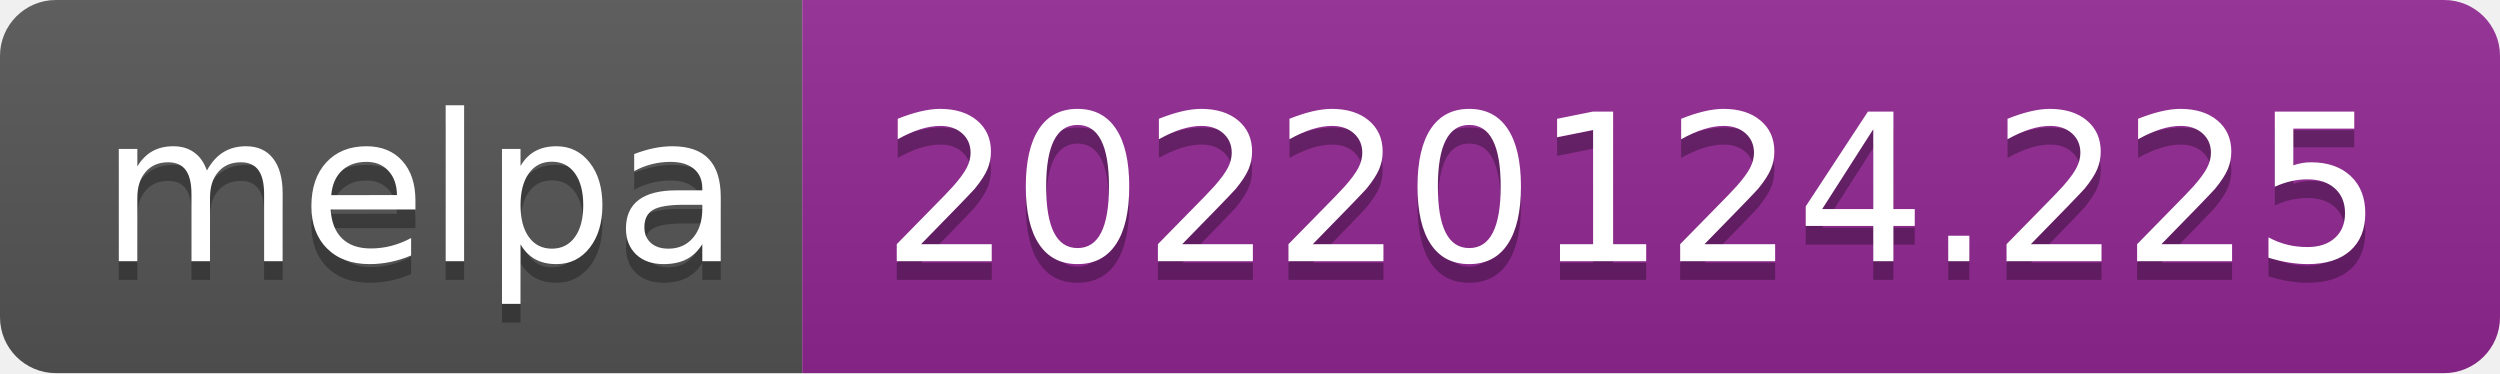
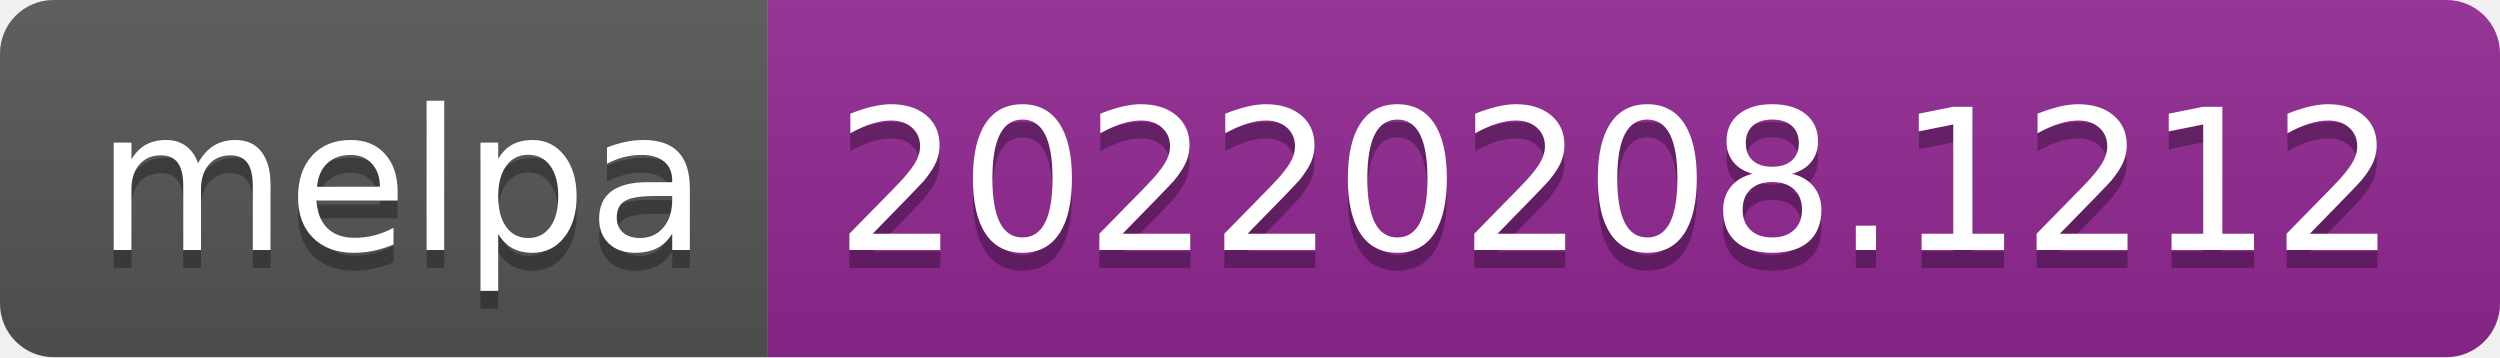
- <svg xmlns="http://www.w3.org/2000/svg" width="134" height="20" role="img" aria-label="melpa: 20220124.225">
+ <svg xmlns="http://www.w3.org/2000/svg" width="140" height="20" role="img" aria-label="melpa: 20220208.1212">
  <linearGradient id="s" x2="0" y2="100%">
    <stop offset="0" stop-color="#bbb" stop-opacity=".1" />
    <stop offset="1" stop-opacity=".1" />
  </linearGradient>
  <clipPath id="r">
-     <rect width="134" height="20" rx="3" fill="#fff" />
+     <rect width="140" height="20" rx="3" fill="#fff" />
  </clipPath>
  <g clip-path="url(#r)">
    <rect width="43" height="20" fill="#555" />
-     <rect x="43" width="91" height="20" fill="#922793" />
-     <rect width="134" height="20" fill="url(#s)" />
+     <rect x="43" width="97" height="20" fill="#922793" />
+     <rect width="140" height="20" fill="url(#s)" />
  </g>
  <g fill="#fff" text-anchor="middle" font-family="Verdana,Geneva,DejaVu Sans,sans-serif" text-rendering="geometricPrecision" font-size="110">
    <text aria-hidden="true" x="225" y="150" fill="#010101" fill-opacity=".3" transform="scale(.1)" textLength="330">melpa</text>
    <text x="225" y="140" transform="scale(.1)" fill="#fff" textLength="330">melpa</text>
-     <text aria-hidden="true" x="875" y="150" fill="#010101" fill-opacity=".3" transform="scale(.1)" textLength="810">20220124.225</text>
-     <text x="875" y="140" transform="scale(.1)" fill="#fff" textLength="810">20220124.225</text>
+     <text aria-hidden="true" x="905" y="150" fill="#010101" fill-opacity=".3" transform="scale(.1)" textLength="870">20220208.1212</text>
+     <text x="905" y="140" transform="scale(.1)" fill="#fff" textLength="870">20220208.1212</text>
  </g>
</svg>
